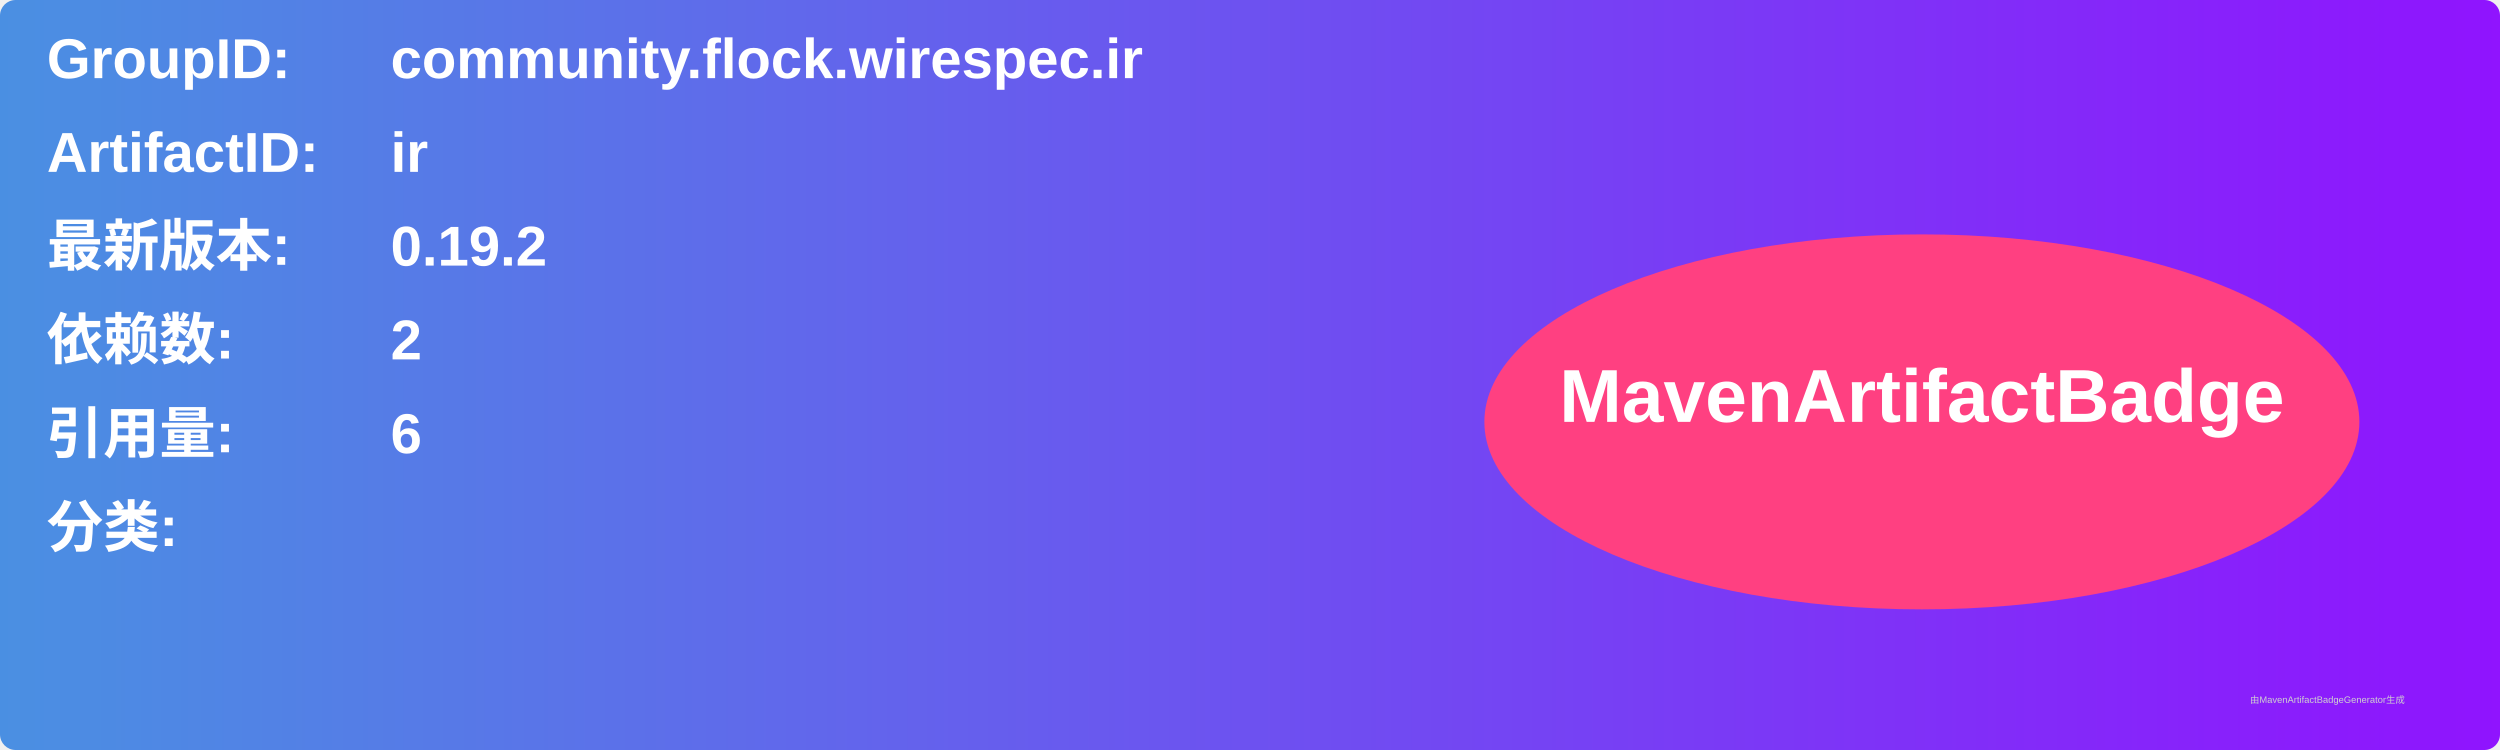
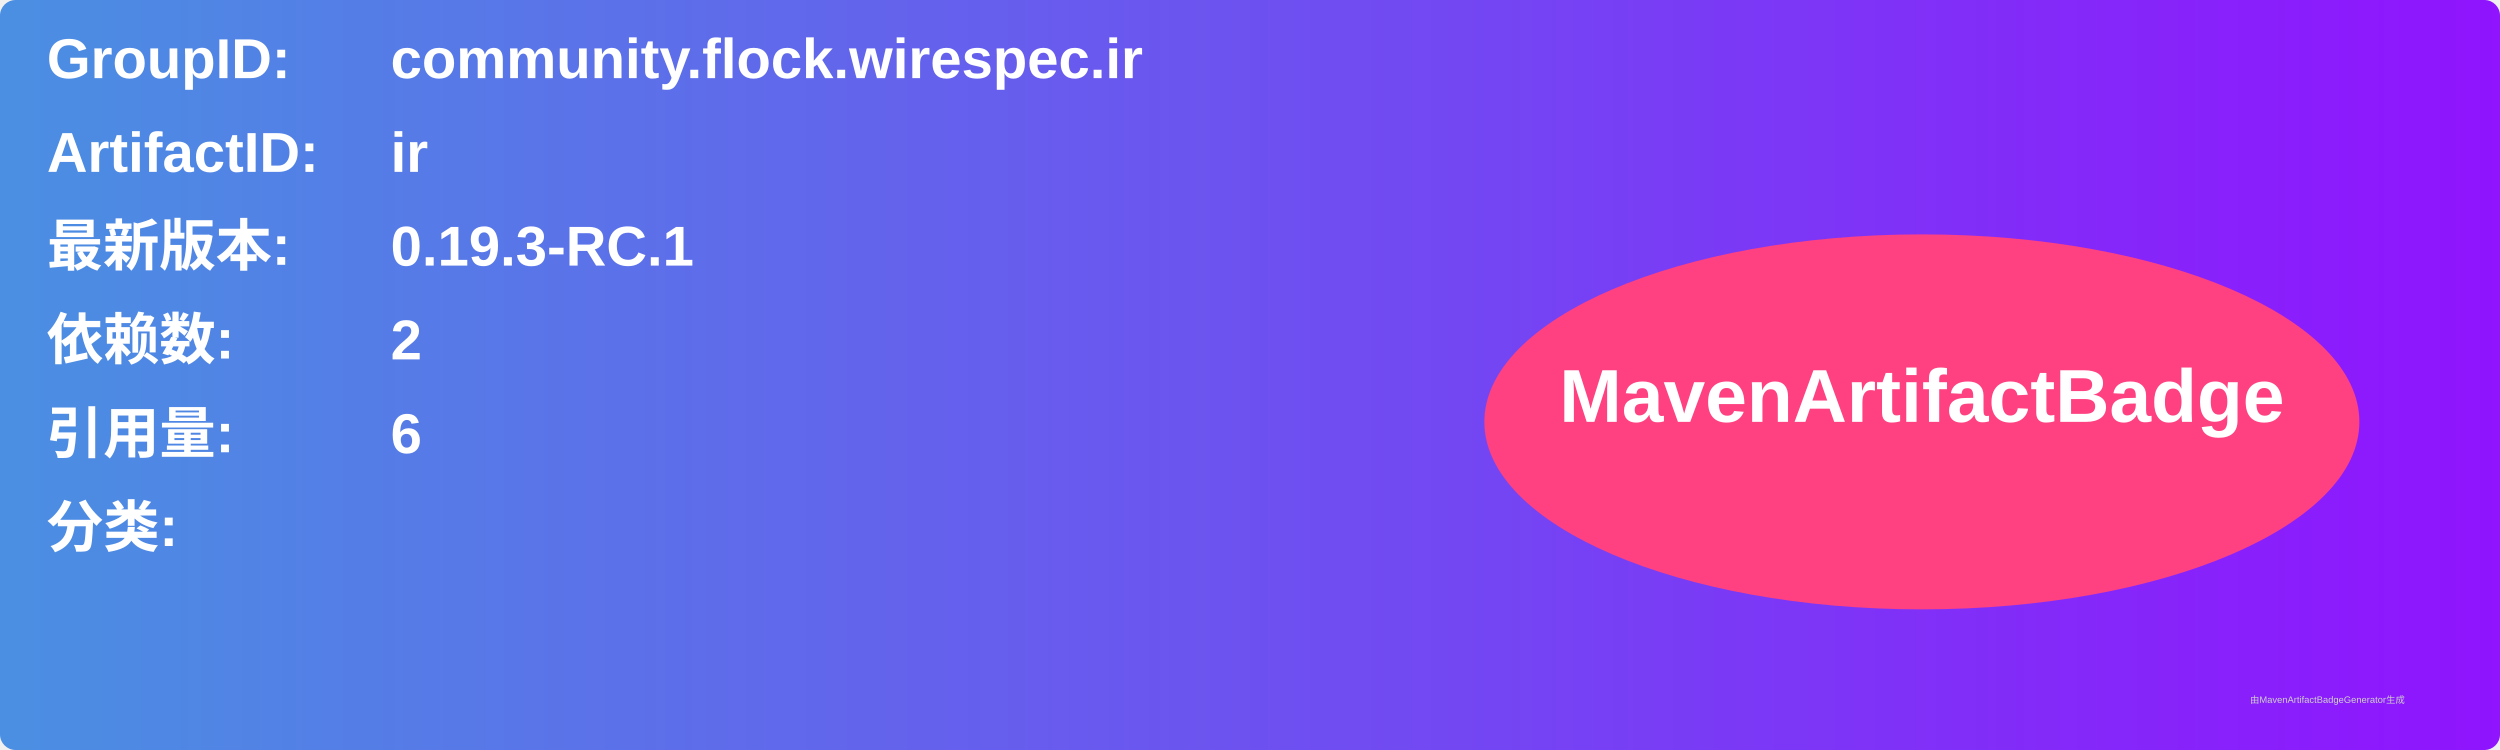
<svg xmlns="http://www.w3.org/2000/svg" width="800" height="240" viewBox="0 0 800 240">
  <linearGradient id="grad" x1="0%" y1="0%" x2="100%" y2="0%">
    <stop offset="0%" stop-color="#4a90e2" />
    <stop offset="100%" stop-color="#9013fe" />
  </linearGradient>
  <rect width="100%" height="100%" rx="5" ry="5" fill="url(#grad)" />
  <g transform="translate(15, 15)">
    <text x="0" y="10" font-family="Arial" font-size="18" fill="white" font-weight="bold" width="260">GroupID:</text>
    <text x="110" y="10" font-family="Arial" font-size="18" fill="white" font-weight="bold" width="460">community.flock.wirespec.ir</text>
    <text x="0" y="40" font-family="Arial" font-size="18" fill="white" font-weight="bold" width="260">ArtifactID:</text>
    <text x="110" y="40" font-family="Arial" font-size="18" fill="white" font-weight="bold" width="460">ir</text>
    <text x="0" y="70" font-family="Arial" font-size="18" fill="white" font-weight="bold">最新版本:</text>
    <text x="110" y="70" font-family="Arial" font-size="18" fill="white" font-weight="bold">
-       <tspan font-weight="bold">0.19.2</tspan>
+       <tspan font-weight="bold">0.19.3-RC.1</tspan>
    </text>
    <text x="0" y="100" font-family="Arial" font-size="18" fill="white" font-weight="bold">依赖数: </text>
    <text x="110" y="100" font-family="Arial" font-size="18" fill="white">
      <tspan font-weight="bold">2</tspan>
    </text>
    <text x="0" y="130" font-family="Arial" font-size="18" fill="white" font-weight="bold">引用量: </text>
    <text x="110" y="130" font-family="Arial" font-size="18" fill="white">
      <tspan font-weight="bold">6</tspan>
    </text>
    <text x="0" y="160" font-family="Arial" font-size="18" fill="white" font-weight="bold">分类:</text>
    <text x="10" y="190" font-family="Arial" font-size="10" fill="white">
      <tspan font-weight="bold" />
    </text>
    <ellipse cx="600" cy="120" rx="140" ry="60" fill="#ff4081" />
    <text x="600" y="120" text-anchor="middle" font-family="Arial" font-size="24" fill="white" font-weight="bold">MavenArtifactBadge</text>
  </g>
  <text x="720" y="225" font-family="Arial" font-size="3" fill="#d0d0d0">由MavenArtifactBadgeGenerator生成</text>
</svg>
